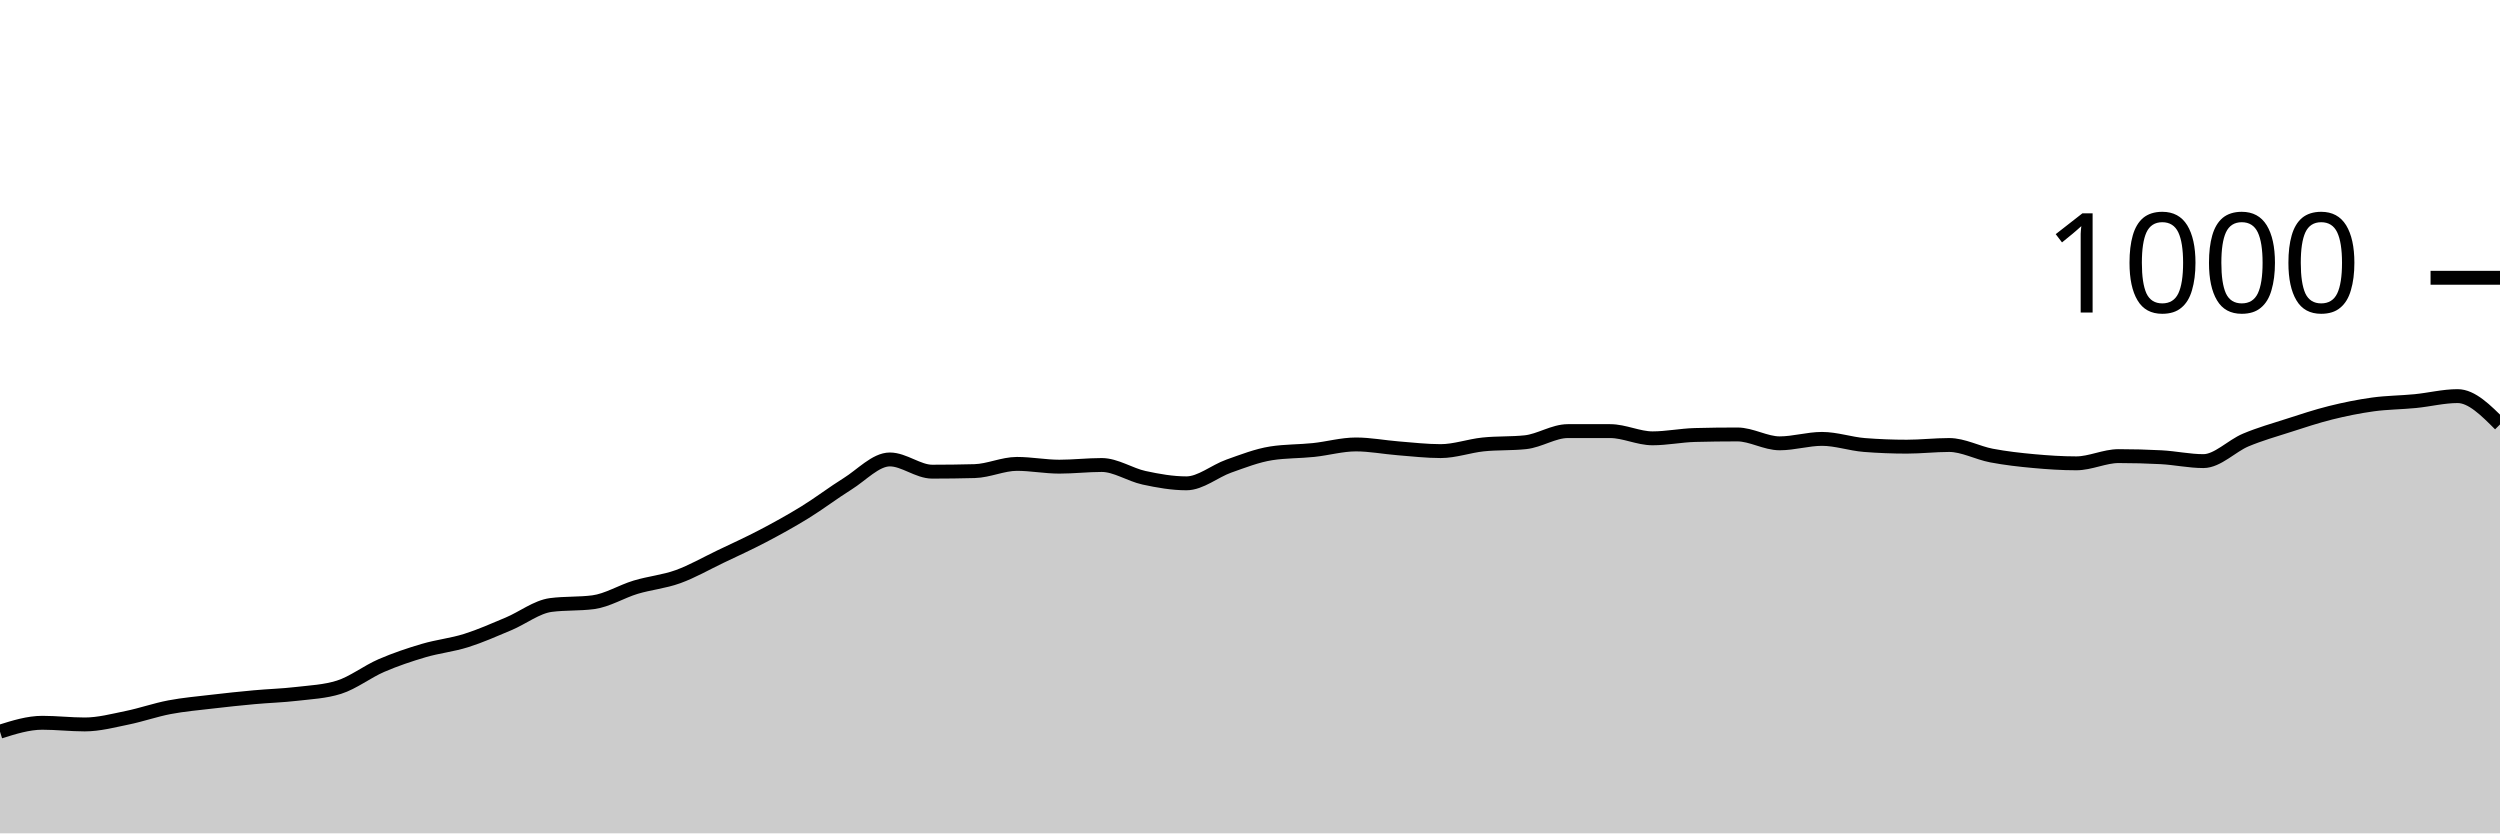
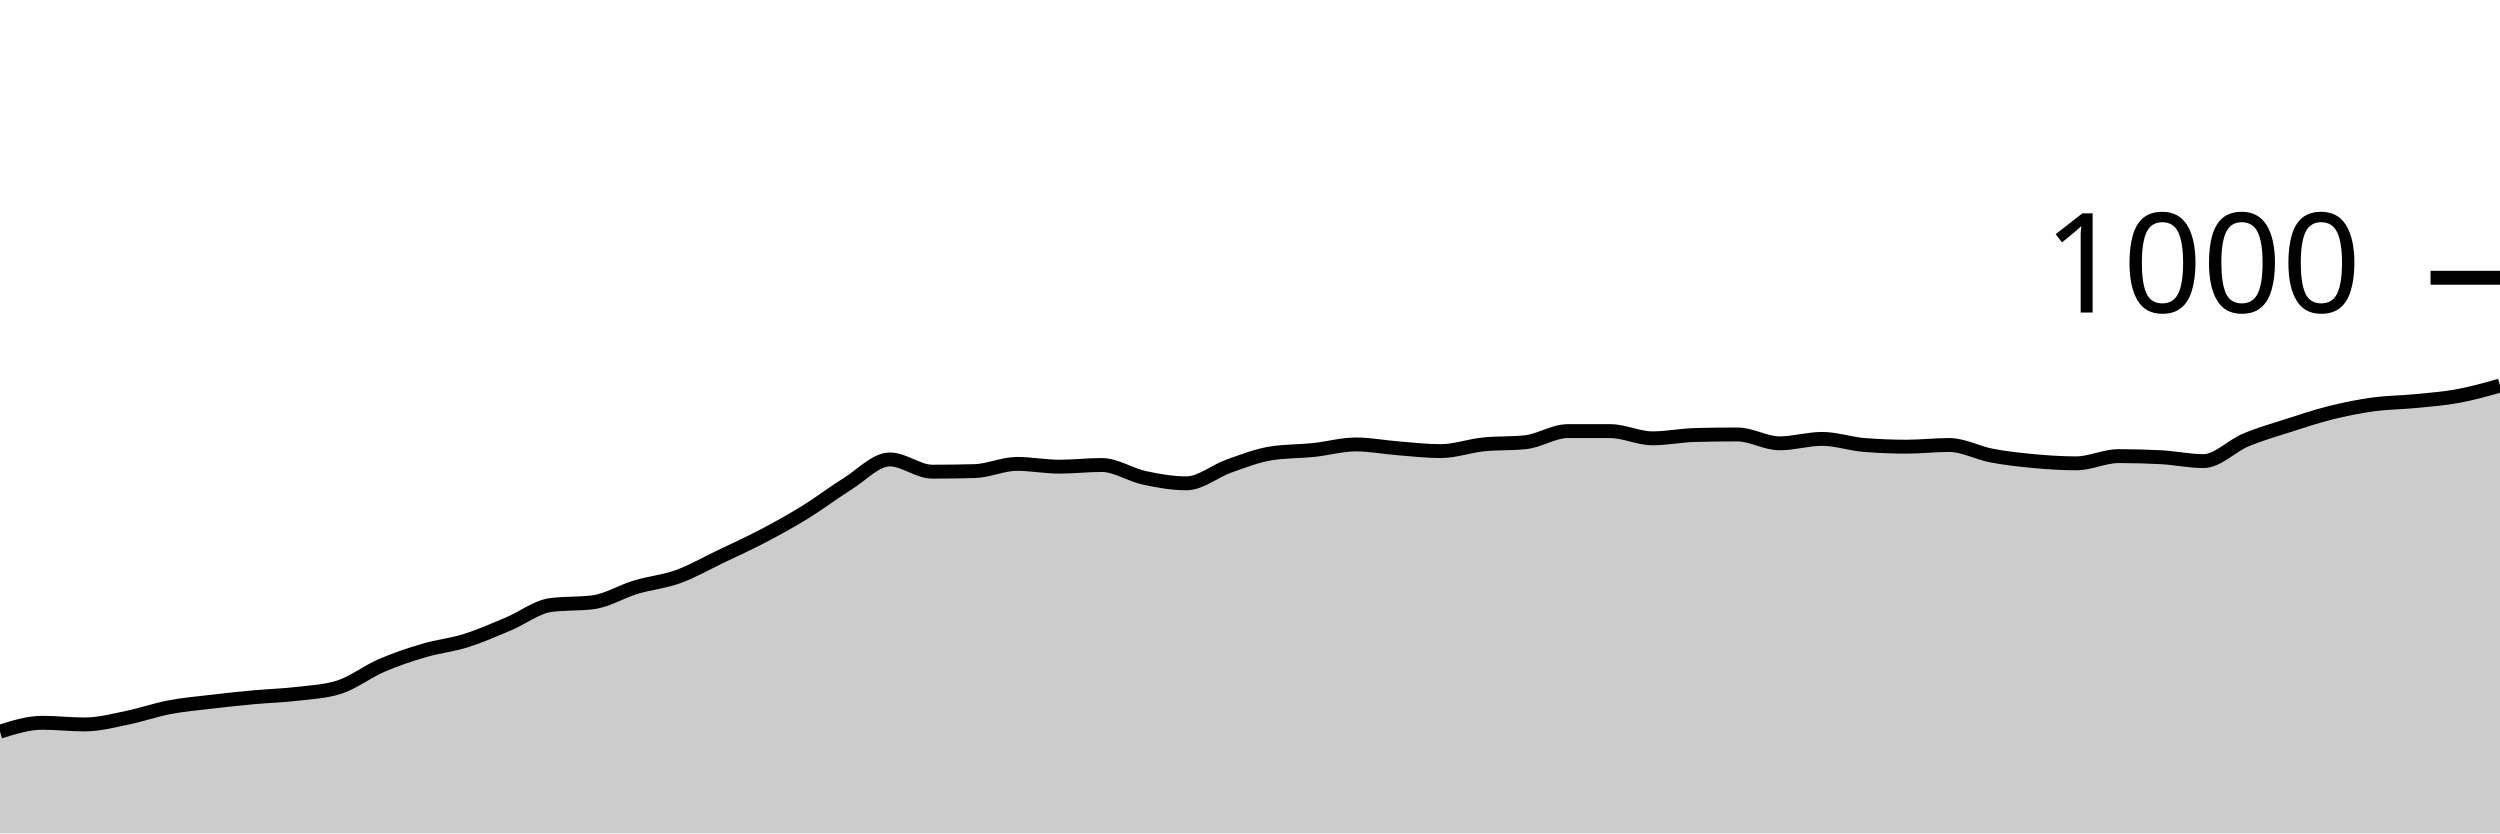
<svg xmlns="http://www.w3.org/2000/svg" viewBox="0 0 180 60">
  <g transform="translate(0,20)">
-     <path class="area" fill="rgba(0, 0, 0, 0.2)" d="M0,32.68C1.017,32.36,2.034,32.04,3.051,32.04C4.068,32.04,5.085,32.16,6.102,32.16C7.119,32.16,8.136,31.887,9.153,31.68C10.169,31.473,11.186,31.113,12.203,30.92C13.22,30.727,14.237,30.64,15.254,30.52C16.271,30.4,17.288,30.293,18.305,30.2C19.322,30.107,20.339,30.08,21.356,29.96C22.373,29.84,23.39,29.8,24.407,29.48C25.424,29.16,26.441,28.36,27.458,27.92C28.475,27.48,29.492,27.14,30.508,26.84C31.525,26.54,32.542,26.44,33.559,26.12C34.576,25.8,35.593,25.347,36.61,24.92C37.627,24.493,38.644,23.693,39.661,23.56C40.678,23.427,41.695,23.493,42.712,23.36C43.729,23.227,44.746,22.587,45.763,22.28C46.78,21.973,47.797,21.887,48.814,21.52C49.831,21.153,50.847,20.567,51.864,20.08C52.881,19.593,53.898,19.133,54.915,18.6C55.932,18.067,56.949,17.507,57.966,16.88C58.983,16.253,60,15.473,61.017,14.84C62.034,14.207,63.051,13.08,64.068,13.08C65.085,13.08,66.102,13.96,67.119,13.96C68.136,13.96,69.153,13.947,70.169,13.92C71.186,13.893,72.203,13.4,73.22,13.4C74.237,13.4,75.254,13.6,76.271,13.6C77.288,13.6,78.305,13.48,79.322,13.48C80.339,13.48,81.356,14.18,82.373,14.4C83.39,14.62,84.407,14.8,85.424,14.8C86.441,14.8,87.458,13.92,88.475,13.56C89.492,13.2,90.508,12.8,91.525,12.64C92.542,12.48,93.559,12.507,94.576,12.4C95.593,12.293,96.61,12,97.627,12C98.644,12,99.661,12.2,100.678,12.28C101.695,12.36,102.712,12.48,103.729,12.48C104.746,12.48,105.763,12.107,106.78,12C107.797,11.893,108.814,11.947,109.831,11.84C110.847,11.733,111.864,11.04,112.881,11.04C113.898,11.04,114.915,11.04,115.932,11.04C116.949,11.04,117.966,11.56,118.983,11.56C120,11.56,121.017,11.347,122.034,11.32C123.051,11.293,124.068,11.28,125.085,11.28C126.102,11.28,127.119,11.92,128.136,11.92C129.153,11.92,130.169,11.6,131.186,11.6C132.203,11.6,133.22,11.96,134.237,12.04C135.254,12.12,136.271,12.16,137.288,12.16C138.305,12.16,139.322,12.04,140.339,12.04C141.356,12.04,142.373,12.607,143.39,12.8C144.407,12.993,145.424,13.107,146.441,13.2C147.458,13.293,148.475,13.36,149.492,13.36C150.508,13.36,151.525,12.84,152.542,12.84C153.559,12.84,154.576,12.867,155.593,12.92C156.61,12.973,157.627,13.2,158.644,13.2C159.661,13.2,160.678,12.107,161.695,11.68C162.712,11.253,163.729,10.967,164.746,10.64C165.763,10.313,166.78,9.973,167.797,9.72C168.814,9.467,169.831,9.26,170.847,9.12C171.864,8.98,172.881,8.98,173.898,8.88C174.915,8.78,175.932,8.52,176.949,8.52C177.966,8.52,178.983,9.54,180,10.56L180,40C178.983,40,177.966,40,176.949,40C175.932,40,174.915,40,173.898,40C172.881,40,171.864,40,170.847,40C169.831,40,168.814,40,167.797,40C166.78,40,165.763,40,164.746,40C163.729,40,162.712,40,161.695,40C160.678,40,159.661,40,158.644,40C157.627,40,156.61,40,155.593,40C154.576,40,153.559,40,152.542,40C151.525,40,150.508,40,149.492,40C148.475,40,147.458,40,146.441,40C145.424,40,144.407,40,143.39,40C142.373,40,141.356,40,140.339,40C139.322,40,138.305,40,137.288,40C136.271,40,135.254,40,134.237,40C133.22,40,132.203,40,131.186,40C130.169,40,129.153,40,128.136,40C127.119,40,126.102,40,125.085,40C124.068,40,123.051,40,122.034,40C121.017,40,120,40,118.983,40C117.966,40,116.949,40,115.932,40C114.915,40,113.898,40,112.881,40C111.864,40,110.847,40,109.831,40C108.814,40,107.797,40,106.78,40C105.763,40,104.746,40,103.729,40C102.712,40,101.695,40,100.678,40C99.661,40,98.644,40,97.627,40C96.61,40,95.593,40,94.576,40C93.559,40,92.542,40,91.525,40C90.508,40,89.492,40,88.475,40C87.458,40,86.441,40,85.424,40C84.407,40,83.39,40,82.373,40C81.356,40,80.339,40,79.322,40C78.305,40,77.288,40,76.271,40C75.254,40,74.237,40,73.22,40C72.203,40,71.186,40,70.169,40C69.153,40,68.136,40,67.119,40C66.102,40,65.085,40,64.068,40C63.051,40,62.034,40,61.017,40C60,40,58.983,40,57.966,40C56.949,40,55.932,40,54.915,40C53.898,40,52.881,40,51.864,40C50.847,40,49.831,40,48.814,40C47.797,40,46.78,40,45.763,40C44.746,40,43.729,40,42.712,40C41.695,40,40.678,40,39.661,40C38.644,40,37.627,40,36.61,40C35.593,40,34.576,40,33.559,40C32.542,40,31.525,40,30.508,40C29.492,40,28.475,40,27.458,40C26.441,40,25.424,40,24.407,40C23.39,40,22.373,40,21.356,40C20.339,40,19.322,40,18.305,40C17.288,40,16.271,40,15.254,40C14.237,40,13.22,40,12.203,40C11.186,40,10.169,40,9.153,40C8.136,40,7.119,40,6.102,40C5.085,40,4.068,40,3.051,40C2.034,40,1.017,40,0,40Z" />
-     <path class="line" stroke="black" fill="none" d="M0,32.68C1.017,32.36,2.034,32.04,3.051,32.04C4.068,32.04,5.085,32.16,6.102,32.16C7.119,32.16,8.136,31.887,9.153,31.68C10.169,31.473,11.186,31.113,12.203,30.92C13.22,30.727,14.237,30.64,15.254,30.52C16.271,30.4,17.288,30.293,18.305,30.2C19.322,30.107,20.339,30.08,21.356,29.96C22.373,29.84,23.39,29.8,24.407,29.48C25.424,29.16,26.441,28.36,27.458,27.92C28.475,27.48,29.492,27.14,30.508,26.84C31.525,26.54,32.542,26.44,33.559,26.12C34.576,25.8,35.593,25.347,36.61,24.92C37.627,24.493,38.644,23.693,39.661,23.56C40.678,23.427,41.695,23.493,42.712,23.36C43.729,23.227,44.746,22.587,45.763,22.28C46.78,21.973,47.797,21.887,48.814,21.52C49.831,21.153,50.847,20.567,51.864,20.08C52.881,19.593,53.898,19.133,54.915,18.6C55.932,18.067,56.949,17.507,57.966,16.88C58.983,16.253,60,15.473,61.017,14.84C62.034,14.207,63.051,13.08,64.068,13.08C65.085,13.08,66.102,13.96,67.119,13.96C68.136,13.96,69.153,13.947,70.169,13.92C71.186,13.893,72.203,13.4,73.22,13.4C74.237,13.4,75.254,13.6,76.271,13.6C77.288,13.6,78.305,13.48,79.322,13.48C80.339,13.48,81.356,14.18,82.373,14.4C83.39,14.62,84.407,14.8,85.424,14.8C86.441,14.8,87.458,13.92,88.475,13.56C89.492,13.2,90.508,12.8,91.525,12.64C92.542,12.48,93.559,12.507,94.576,12.4C95.593,12.293,96.61,12,97.627,12C98.644,12,99.661,12.2,100.678,12.28C101.695,12.36,102.712,12.48,103.729,12.48C104.746,12.48,105.763,12.107,106.78,12C107.797,11.893,108.814,11.947,109.831,11.84C110.847,11.733,111.864,11.04,112.881,11.04C113.898,11.04,114.915,11.04,115.932,11.04C116.949,11.04,117.966,11.56,118.983,11.56C120,11.56,121.017,11.347,122.034,11.32C123.051,11.293,124.068,11.28,125.085,11.28C126.102,11.28,127.119,11.92,128.136,11.92C129.153,11.92,130.169,11.6,131.186,11.6C132.203,11.6,133.22,11.96,134.237,12.04C135.254,12.12,136.271,12.16,137.288,12.16C138.305,12.16,139.322,12.04,140.339,12.04C141.356,12.04,142.373,12.607,143.39,12.8C144.407,12.993,145.424,13.107,146.441,13.2C147.458,13.293,148.475,13.36,149.492,13.36C150.508,13.36,151.525,12.84,152.542,12.84C153.559,12.84,154.576,12.867,155.593,12.92C156.61,12.973,157.627,13.2,158.644,13.2C159.661,13.2,160.678,12.107,161.695,11.68C162.712,11.253,163.729,10.967,164.746,10.64C165.763,10.313,166.78,9.973,167.797,9.72C168.814,9.467,169.831,9.26,170.847,9.12C171.864,8.98,172.881,8.98,173.898,8.88C174.915,8.78,175.932,8.52,176.949,8.52C177.966,8.52,178.983,9.54,180,10.56" />
+     <path class="area" fill="rgba(0, 0, 0, 0.2)" d="M0,32.68C1.017,32.36,2.034,32.04,3.051,32.04C4.068,32.04,5.085,32.16,6.102,32.16C7.119,32.16,8.136,31.887,9.153,31.68C10.169,31.473,11.186,31.113,12.203,30.92C13.22,30.727,14.237,30.64,15.254,30.52C16.271,30.4,17.288,30.293,18.305,30.2C19.322,30.107,20.339,30.08,21.356,29.96C22.373,29.84,23.39,29.8,24.407,29.48C25.424,29.16,26.441,28.36,27.458,27.92C28.475,27.48,29.492,27.14,30.508,26.84C31.525,26.54,32.542,26.44,33.559,26.12C34.576,25.8,35.593,25.347,36.61,24.92C37.627,24.493,38.644,23.693,39.661,23.56C40.678,23.427,41.695,23.493,42.712,23.36C43.729,23.227,44.746,22.587,45.763,22.28C46.78,21.973,47.797,21.887,48.814,21.52C49.831,21.153,50.847,20.567,51.864,20.08C52.881,19.593,53.898,19.133,54.915,18.6C55.932,18.067,56.949,17.507,57.966,16.88C58.983,16.253,60,15.473,61.017,14.84C62.034,14.207,63.051,13.08,64.068,13.08C65.085,13.08,66.102,13.96,67.119,13.96C68.136,13.96,69.153,13.947,70.169,13.92C71.186,13.893,72.203,13.4,73.22,13.4C74.237,13.4,75.254,13.6,76.271,13.6C77.288,13.6,78.305,13.48,79.322,13.48C80.339,13.48,81.356,14.18,82.373,14.4C83.39,14.62,84.407,14.8,85.424,14.8C86.441,14.8,87.458,13.92,88.475,13.56C89.492,13.2,90.508,12.8,91.525,12.64C92.542,12.48,93.559,12.507,94.576,12.4C95.593,12.293,96.61,12,97.627,12C98.644,12,99.661,12.2,100.678,12.28C101.695,12.36,102.712,12.48,103.729,12.48C104.746,12.48,105.763,12.107,106.78,12C107.797,11.893,108.814,11.947,109.831,11.84C110.847,11.733,111.864,11.04,112.881,11.04C113.898,11.04,114.915,11.04,115.932,11.04C116.949,11.04,117.966,11.56,118.983,11.56C120,11.56,121.017,11.347,122.034,11.32C123.051,11.293,124.068,11.28,125.085,11.28C126.102,11.28,127.119,11.92,128.136,11.92C129.153,11.92,130.169,11.6,131.186,11.6C132.203,11.6,133.22,11.96,134.237,12.04C135.254,12.12,136.271,12.16,137.288,12.16C138.305,12.16,139.322,12.04,140.339,12.04C141.356,12.04,142.373,12.607,143.39,12.8C144.407,12.993,145.424,13.107,146.441,13.2C147.458,13.293,148.475,13.36,149.492,13.36C150.508,13.36,151.525,12.84,152.542,12.84C153.559,12.84,154.576,12.867,155.593,12.92C156.61,12.973,157.627,13.2,158.644,13.2C159.661,13.2,160.678,12.107,161.695,11.68C162.712,11.253,163.729,10.967,164.746,10.64C165.763,10.313,166.78,9.973,167.797,9.72C168.814,9.467,169.831,9.26,170.847,9.12C171.864,8.98,172.881,8.98,173.898,8.88C174.915,8.78,175.932,8.707,176.949,8.52C177.966,8.333,178.983,8.047,180,7.76L180,40C178.983,40,177.966,40,176.949,40C175.932,40,174.915,40,173.898,40C172.881,40,171.864,40,170.847,40C169.831,40,168.814,40,167.797,40C166.78,40,165.763,40,164.746,40C163.729,40,162.712,40,161.695,40C160.678,40,159.661,40,158.644,40C157.627,40,156.61,40,155.593,40C154.576,40,153.559,40,152.542,40C151.525,40,150.508,40,149.492,40C148.475,40,147.458,40,146.441,40C145.424,40,144.407,40,143.39,40C142.373,40,141.356,40,140.339,40C139.322,40,138.305,40,137.288,40C136.271,40,135.254,40,134.237,40C133.22,40,132.203,40,131.186,40C130.169,40,129.153,40,128.136,40C127.119,40,126.102,40,125.085,40C124.068,40,123.051,40,122.034,40C121.017,40,120,40,118.983,40C117.966,40,116.949,40,115.932,40C114.915,40,113.898,40,112.881,40C111.864,40,110.847,40,109.831,40C108.814,40,107.797,40,106.78,40C105.763,40,104.746,40,103.729,40C102.712,40,101.695,40,100.678,40C99.661,40,98.644,40,97.627,40C96.61,40,95.593,40,94.576,40C93.559,40,92.542,40,91.525,40C90.508,40,89.492,40,88.475,40C87.458,40,86.441,40,85.424,40C84.407,40,83.39,40,82.373,40C81.356,40,80.339,40,79.322,40C78.305,40,77.288,40,76.271,40C75.254,40,74.237,40,73.22,40C72.203,40,71.186,40,70.169,40C69.153,40,68.136,40,67.119,40C66.102,40,65.085,40,64.068,40C63.051,40,62.034,40,61.017,40C60,40,58.983,40,57.966,40C56.949,40,55.932,40,54.915,40C53.898,40,52.881,40,51.864,40C50.847,40,49.831,40,48.814,40C47.797,40,46.78,40,45.763,40C44.746,40,43.729,40,42.712,40C41.695,40,40.678,40,39.661,40C38.644,40,37.627,40,36.61,40C35.593,40,34.576,40,33.559,40C32.542,40,31.525,40,30.508,40C29.492,40,28.475,40,27.458,40C26.441,40,25.424,40,24.407,40C23.39,40,22.373,40,21.356,40C20.339,40,19.322,40,18.305,40C17.288,40,16.271,40,15.254,40C14.237,40,13.22,40,12.203,40C11.186,40,10.169,40,9.153,40C8.136,40,7.119,40,6.102,40C5.085,40,4.068,40,3.051,40C2.034,40,1.017,40,0,40Z" />
+     <path class="line" stroke="black" fill="none" d="M0,32.68C1.017,32.36,2.034,32.04,3.051,32.04C4.068,32.04,5.085,32.16,6.102,32.16C7.119,32.16,8.136,31.887,9.153,31.68C10.169,31.473,11.186,31.113,12.203,30.92C13.22,30.727,14.237,30.64,15.254,30.52C16.271,30.4,17.288,30.293,18.305,30.2C19.322,30.107,20.339,30.08,21.356,29.96C22.373,29.84,23.39,29.8,24.407,29.48C25.424,29.16,26.441,28.36,27.458,27.92C28.475,27.48,29.492,27.14,30.508,26.84C31.525,26.54,32.542,26.44,33.559,26.12C34.576,25.8,35.593,25.347,36.61,24.92C37.627,24.493,38.644,23.693,39.661,23.56C40.678,23.427,41.695,23.493,42.712,23.36C43.729,23.227,44.746,22.587,45.763,22.28C46.78,21.973,47.797,21.887,48.814,21.52C49.831,21.153,50.847,20.567,51.864,20.08C52.881,19.593,53.898,19.133,54.915,18.6C55.932,18.067,56.949,17.507,57.966,16.88C58.983,16.253,60,15.473,61.017,14.84C62.034,14.207,63.051,13.08,64.068,13.08C65.085,13.08,66.102,13.96,67.119,13.96C68.136,13.96,69.153,13.947,70.169,13.92C71.186,13.893,72.203,13.4,73.22,13.4C74.237,13.4,75.254,13.6,76.271,13.6C77.288,13.6,78.305,13.48,79.322,13.48C80.339,13.48,81.356,14.18,82.373,14.4C83.39,14.62,84.407,14.8,85.424,14.8C86.441,14.8,87.458,13.92,88.475,13.56C89.492,13.2,90.508,12.8,91.525,12.64C92.542,12.48,93.559,12.507,94.576,12.4C95.593,12.293,96.61,12,97.627,12C98.644,12,99.661,12.2,100.678,12.28C101.695,12.36,102.712,12.48,103.729,12.48C104.746,12.48,105.763,12.107,106.78,12C107.797,11.893,108.814,11.947,109.831,11.84C110.847,11.733,111.864,11.04,112.881,11.04C113.898,11.04,114.915,11.04,115.932,11.04C116.949,11.04,117.966,11.56,118.983,11.56C120,11.56,121.017,11.347,122.034,11.32C123.051,11.293,124.068,11.28,125.085,11.28C126.102,11.28,127.119,11.92,128.136,11.92C129.153,11.92,130.169,11.6,131.186,11.6C132.203,11.6,133.22,11.96,134.237,12.04C135.254,12.12,136.271,12.16,137.288,12.16C138.305,12.16,139.322,12.04,140.339,12.04C141.356,12.04,142.373,12.607,143.39,12.8C144.407,12.993,145.424,13.107,146.441,13.2C147.458,13.293,148.475,13.36,149.492,13.36C150.508,13.36,151.525,12.84,152.542,12.84C153.559,12.84,154.576,12.867,155.593,12.92C156.61,12.973,157.627,13.2,158.644,13.2C159.661,13.2,160.678,12.107,161.695,11.68C162.712,11.253,163.729,10.967,164.746,10.64C165.763,10.313,166.78,9.973,167.797,9.72C168.814,9.467,169.831,9.26,170.847,9.12C171.864,8.98,172.881,8.98,173.898,8.88C174.915,8.78,175.932,8.707,176.949,8.52C177.966,8.333,178.983,8.047,180,7.76" />
    <path class="axis-ceiling" stroke-width="1" stroke="black" fill="none" d="M175,0L180,0" />
    <text class="axis-ceiling-label" font-family="sans-serif" text-anchor="end" font-size="10px" x="170" y="2.5">1000</text>
  </g>
</svg>
